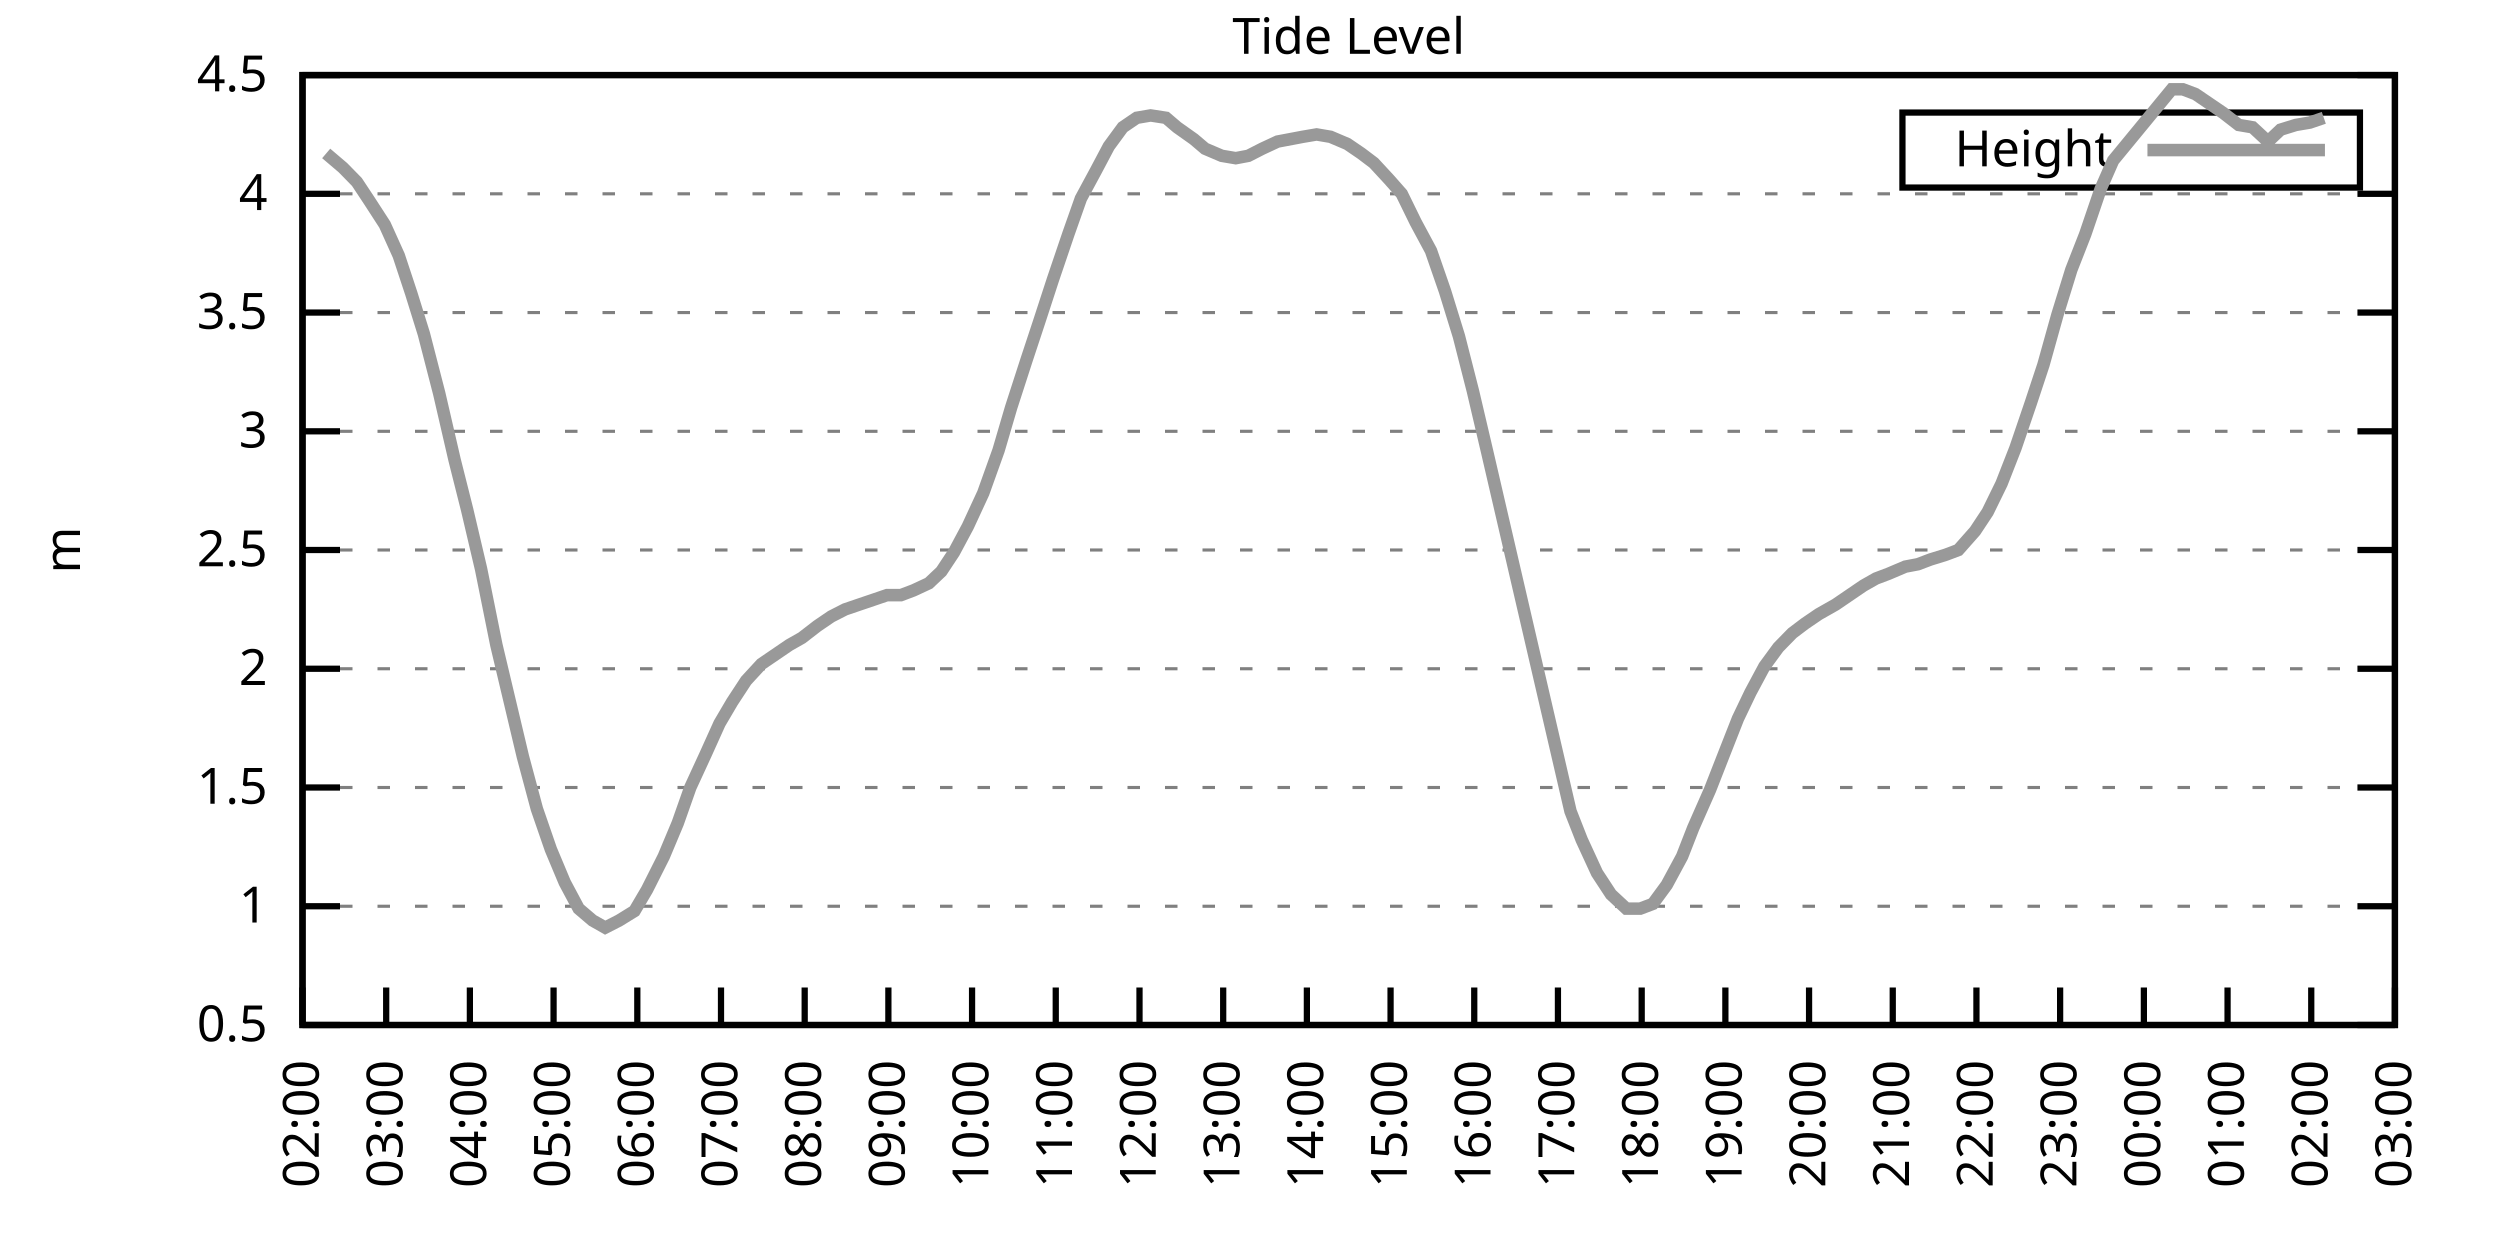
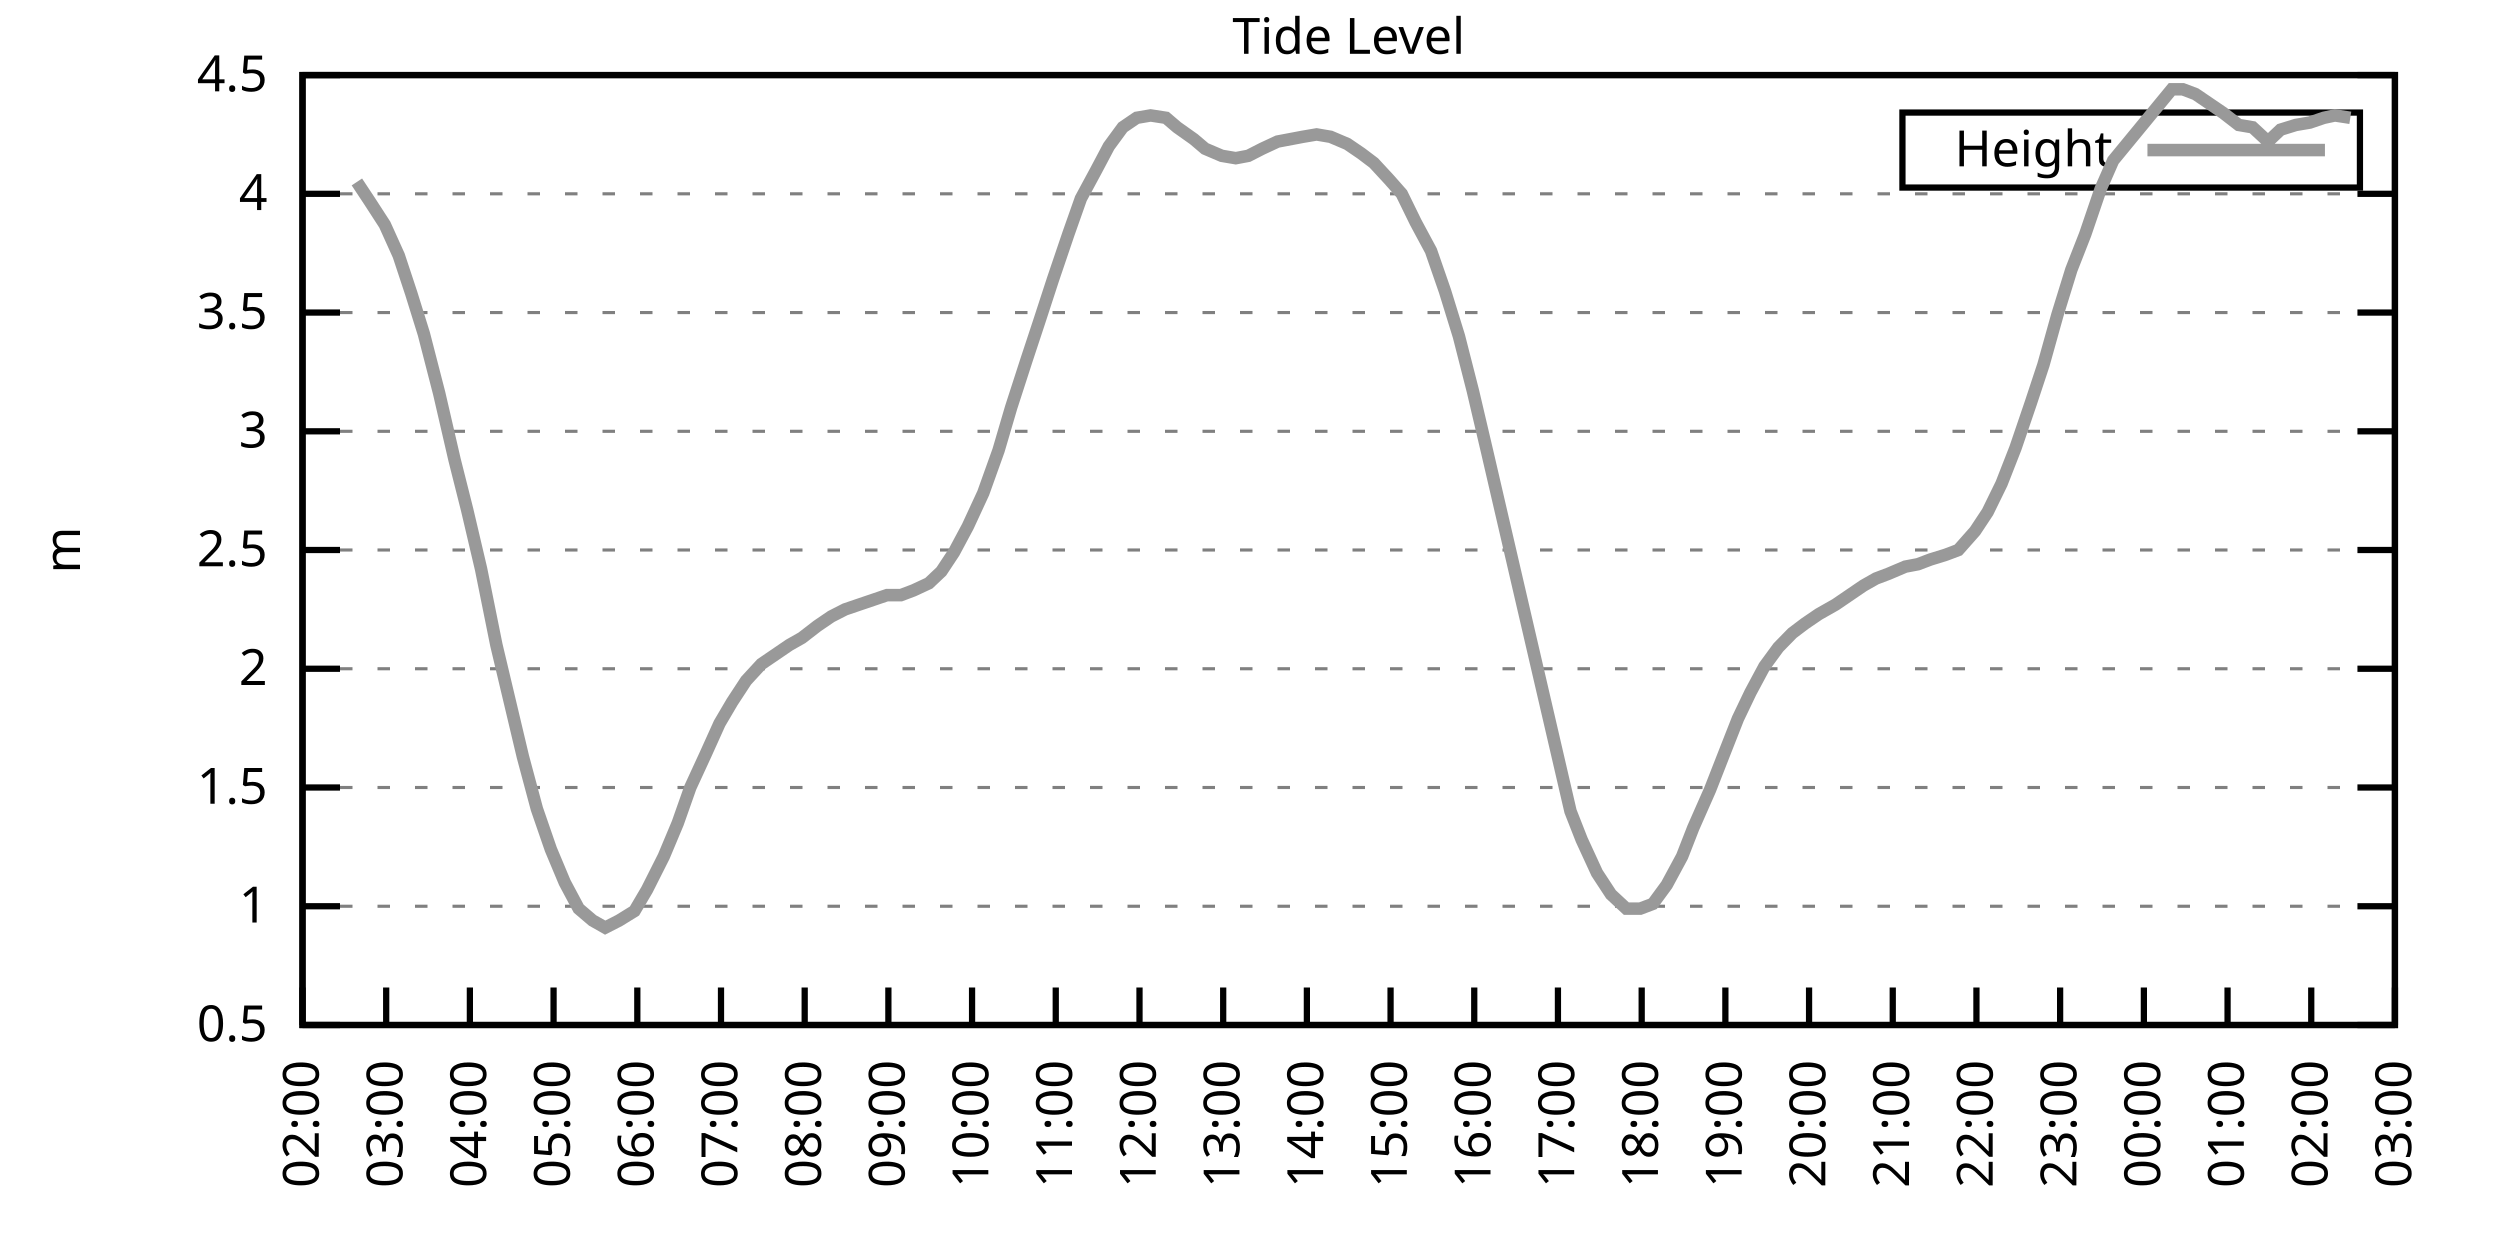
<svg xmlns="http://www.w3.org/2000/svg" xmlns:xlink="http://www.w3.org/1999/xlink" width="400" height="200" viewBox="0 0 400 200">
  <g id="gnuplot_canvas">
    <rect x="0" y="0" width="400" height="200" fill="none" />
    <defs>
      <circle id="gpDot" r="0.5" stroke-width="0.5" stroke="currentColor" />
      <path id="gpPt0" stroke-width="0.333" stroke="currentColor" d="M-1,0 h2 M0,-1 v2" />
      <path id="gpPt1" stroke-width="0.333" stroke="currentColor" d="M-1,-1 L1,1 M1,-1 L-1,1" />
      <path id="gpPt2" stroke-width="0.333" stroke="currentColor" d="M-1,0 L1,0 M0,-1 L0,1 M-1,-1 L1,1 M-1,1 L1,-1" />
      <rect id="gpPt3" stroke-width="0.333" stroke="currentColor" x="-1" y="-1" width="2" height="2" />
      <rect id="gpPt4" stroke-width="0.333" stroke="currentColor" fill="currentColor" x="-1" y="-1" width="2" height="2" />
      <circle id="gpPt5" stroke-width="0.333" stroke="currentColor" cx="0" cy="0" r="1" />
      <use xlink:href="#gpPt5" id="gpPt6" fill="currentColor" stroke="none" />
      <path id="gpPt7" stroke-width="0.333" stroke="currentColor" d="M0,-1.33 L-1.33,0.67 L1.33,0.67 z" />
      <use xlink:href="#gpPt7" id="gpPt8" fill="currentColor" stroke="none" />
      <use xlink:href="#gpPt7" id="gpPt9" stroke="currentColor" transform="rotate(180)" />
      <use xlink:href="#gpPt9" id="gpPt10" fill="currentColor" stroke="none" />
      <use xlink:href="#gpPt3" id="gpPt11" stroke="currentColor" transform="rotate(45)" />
      <use xlink:href="#gpPt11" id="gpPt12" fill="currentColor" stroke="none" />
      <path id="gpPt13" stroke-width="0.333" stroke="currentColor" d="M0,1.330 L1.265,0.411 L0.782,-1.067 L-0.782,-1.076 L-1.265,0.411 z" />
      <use xlink:href="#gpPt13" id="gpPt14" fill="currentColor" stroke="none" />
      <filter id="textbox" filterUnits="objectBoundingBox" x="0" y="0" height="1" width="1">
        <feFlood flood-color="white" flood-opacity="1" result="bgnd" />
        <feComposite in="SourceGraphic" in2="bgnd" operator="atop" />
      </filter>
      <filter id="greybox" filterUnits="objectBoundingBox" x="0" y="0" height="1" width="1">
        <feFlood flood-color="lightgrey" flood-opacity="1" result="grey" />
        <feComposite in="SourceGraphic" in2="grey" operator="atop" />
      </filter>
    </defs>
    <g fill="none" color="white" stroke="currentColor" stroke-width="1.00" stroke-linecap="butt" stroke-linejoin="miter">
</g>
    <g fill="none" color="black" stroke="currentColor" stroke-width="1.00" stroke-linecap="butt" stroke-linejoin="miter">
      <g stroke="none" shape-rendering="crispEdges">
        <polygon fill="rgb(255, 255, 255)" points="48.40,164.00 383.18,164.00 383.18,12.02 48.40,12.02 " />
      </g>
    </g>
    <g fill="none" color="black" stroke="currentColor" stroke-width="1.00" stroke-linecap="butt" stroke-linejoin="miter">
</g>
    <g fill="none" color="black" stroke="black" stroke-width="0.50" stroke-linecap="butt" stroke-linejoin="miter">
</g>
    <g fill="none" color="gray" stroke="currentColor" stroke-width="0.50" stroke-linecap="butt" stroke-linejoin="miter">
      <path stroke="gray" stroke-dasharray="2,4" class="gridline" d="M48.40,164.00 L383.19,164.00  " />
    </g>
    <g fill="none" color="gray" stroke="gray" stroke-width="1.00" stroke-linecap="butt" stroke-linejoin="miter">
</g>
    <g fill="none" color="black" stroke="currentColor" stroke-width="1.00" stroke-linecap="butt" stroke-linejoin="miter">
      <path stroke="black" d="M48.40,164.00 L54.40,164.00 M383.19,164.00 L377.19,164.00  " />
      <g transform="translate(42.80,166.60)" stroke="none" fill="black" font-family="Sans" font-size="8.00" text-anchor="end">
        <text>
          <tspan font-family="Sans"> 0.5</tspan>
        </text>
      </g>
    </g>
    <g fill="none" color="black" stroke="currentColor" stroke-width="1.00" stroke-linecap="butt" stroke-linejoin="miter">
</g>
    <g fill="none" color="black" stroke="black" stroke-width="0.50" stroke-linecap="butt" stroke-linejoin="miter">
</g>
    <g fill="none" color="gray" stroke="currentColor" stroke-width="0.50" stroke-linecap="butt" stroke-linejoin="miter">
      <path stroke="gray" stroke-dasharray="2,4" class="gridline" d="M48.40,145.00 L383.19,145.00  " />
    </g>
    <g fill="none" color="gray" stroke="gray" stroke-width="1.00" stroke-linecap="butt" stroke-linejoin="miter">
</g>
    <g fill="none" color="black" stroke="currentColor" stroke-width="1.00" stroke-linecap="butt" stroke-linejoin="miter">
      <path stroke="black" d="M48.40,145.00 L54.40,145.00 M383.19,145.00 L377.19,145.00  " />
      <g transform="translate(42.80,147.60)" stroke="none" fill="black" font-family="Sans" font-size="8.00" text-anchor="end">
        <text>
          <tspan font-family="Sans"> 1</tspan>
        </text>
      </g>
    </g>
    <g fill="none" color="black" stroke="currentColor" stroke-width="1.00" stroke-linecap="butt" stroke-linejoin="miter">
</g>
    <g fill="none" color="black" stroke="black" stroke-width="0.50" stroke-linecap="butt" stroke-linejoin="miter">
</g>
    <g fill="none" color="gray" stroke="currentColor" stroke-width="0.50" stroke-linecap="butt" stroke-linejoin="miter">
      <path stroke="gray" stroke-dasharray="2,4" class="gridline" d="M48.40,126.00 L383.19,126.00  " />
    </g>
    <g fill="none" color="gray" stroke="gray" stroke-width="1.00" stroke-linecap="butt" stroke-linejoin="miter">
</g>
    <g fill="none" color="black" stroke="currentColor" stroke-width="1.00" stroke-linecap="butt" stroke-linejoin="miter">
      <path stroke="black" d="M48.40,126.00 L54.40,126.00 M383.19,126.00 L377.19,126.00  " />
      <g transform="translate(42.80,128.60)" stroke="none" fill="black" font-family="Sans" font-size="8.00" text-anchor="end">
        <text>
          <tspan font-family="Sans"> 1.5</tspan>
        </text>
      </g>
    </g>
    <g fill="none" color="black" stroke="currentColor" stroke-width="1.00" stroke-linecap="butt" stroke-linejoin="miter">
</g>
    <g fill="none" color="black" stroke="black" stroke-width="0.50" stroke-linecap="butt" stroke-linejoin="miter">
</g>
    <g fill="none" color="gray" stroke="currentColor" stroke-width="0.50" stroke-linecap="butt" stroke-linejoin="miter">
      <path stroke="gray" stroke-dasharray="2,4" class="gridline" d="M48.40,107.00 L383.19,107.00  " />
    </g>
    <g fill="none" color="gray" stroke="gray" stroke-width="1.00" stroke-linecap="butt" stroke-linejoin="miter">
</g>
    <g fill="none" color="black" stroke="currentColor" stroke-width="1.00" stroke-linecap="butt" stroke-linejoin="miter">
      <path stroke="black" d="M48.40,107.00 L54.40,107.00 M383.19,107.00 L377.19,107.00  " />
      <g transform="translate(42.80,109.60)" stroke="none" fill="black" font-family="Sans" font-size="8.00" text-anchor="end">
        <text>
          <tspan font-family="Sans"> 2</tspan>
        </text>
      </g>
    </g>
    <g fill="none" color="black" stroke="currentColor" stroke-width="1.00" stroke-linecap="butt" stroke-linejoin="miter">
</g>
    <g fill="none" color="black" stroke="black" stroke-width="0.50" stroke-linecap="butt" stroke-linejoin="miter">
</g>
    <g fill="none" color="gray" stroke="currentColor" stroke-width="0.50" stroke-linecap="butt" stroke-linejoin="miter">
      <path stroke="gray" stroke-dasharray="2,4" class="gridline" d="M48.40,88.00 L383.19,88.00  " />
    </g>
    <g fill="none" color="gray" stroke="gray" stroke-width="1.00" stroke-linecap="butt" stroke-linejoin="miter">
</g>
    <g fill="none" color="black" stroke="currentColor" stroke-width="1.00" stroke-linecap="butt" stroke-linejoin="miter">
      <path stroke="black" d="M48.40,88.00 L54.40,88.00 M383.19,88.00 L377.19,88.00  " />
      <g transform="translate(42.80,90.60)" stroke="none" fill="black" font-family="Sans" font-size="8.00" text-anchor="end">
        <text>
          <tspan font-family="Sans"> 2.5</tspan>
        </text>
      </g>
    </g>
    <g fill="none" color="black" stroke="currentColor" stroke-width="1.00" stroke-linecap="butt" stroke-linejoin="miter">
</g>
    <g fill="none" color="black" stroke="black" stroke-width="0.50" stroke-linecap="butt" stroke-linejoin="miter">
</g>
    <g fill="none" color="gray" stroke="currentColor" stroke-width="0.50" stroke-linecap="butt" stroke-linejoin="miter">
      <path stroke="gray" stroke-dasharray="2,4" class="gridline" d="M48.40,69.01 L383.19,69.01  " />
    </g>
    <g fill="none" color="gray" stroke="gray" stroke-width="1.00" stroke-linecap="butt" stroke-linejoin="miter">
</g>
    <g fill="none" color="black" stroke="currentColor" stroke-width="1.00" stroke-linecap="butt" stroke-linejoin="miter">
      <path stroke="black" d="M48.40,69.01 L54.40,69.01 M383.19,69.01 L377.19,69.01  " />
      <g transform="translate(42.80,71.61)" stroke="none" fill="black" font-family="Sans" font-size="8.00" text-anchor="end">
        <text>
          <tspan font-family="Sans"> 3</tspan>
        </text>
      </g>
    </g>
    <g fill="none" color="black" stroke="currentColor" stroke-width="1.00" stroke-linecap="butt" stroke-linejoin="miter">
</g>
    <g fill="none" color="black" stroke="black" stroke-width="0.50" stroke-linecap="butt" stroke-linejoin="miter">
</g>
    <g fill="none" color="gray" stroke="currentColor" stroke-width="0.50" stroke-linecap="butt" stroke-linejoin="miter">
      <path stroke="gray" stroke-dasharray="2,4" class="gridline" d="M48.40,50.01 L383.19,50.01  " />
    </g>
    <g fill="none" color="gray" stroke="gray" stroke-width="1.00" stroke-linecap="butt" stroke-linejoin="miter">
</g>
    <g fill="none" color="black" stroke="currentColor" stroke-width="1.00" stroke-linecap="butt" stroke-linejoin="miter">
      <path stroke="black" d="M48.40,50.01 L54.40,50.01 M383.19,50.01 L377.19,50.01  " />
      <g transform="translate(42.80,52.61)" stroke="none" fill="black" font-family="Sans" font-size="8.00" text-anchor="end">
        <text>
          <tspan font-family="Sans"> 3.5</tspan>
        </text>
      </g>
    </g>
    <g fill="none" color="black" stroke="currentColor" stroke-width="1.00" stroke-linecap="butt" stroke-linejoin="miter">
</g>
    <g fill="none" color="black" stroke="black" stroke-width="0.50" stroke-linecap="butt" stroke-linejoin="miter">
</g>
    <g fill="none" color="gray" stroke="currentColor" stroke-width="0.50" stroke-linecap="butt" stroke-linejoin="miter">
      <path stroke="gray" stroke-dasharray="2,4" class="gridline" d="M48.40,31.01 L383.19,31.01  " />
    </g>
    <g fill="none" color="gray" stroke="gray" stroke-width="1.00" stroke-linecap="butt" stroke-linejoin="miter">
</g>
    <g fill="none" color="black" stroke="currentColor" stroke-width="1.00" stroke-linecap="butt" stroke-linejoin="miter">
      <path stroke="black" d="M48.40,31.01 L54.40,31.01 M383.19,31.01 L377.19,31.01  " />
      <g transform="translate(42.80,33.61)" stroke="none" fill="black" font-family="Sans" font-size="8.00" text-anchor="end">
        <text>
          <tspan font-family="Sans"> 4</tspan>
        </text>
      </g>
    </g>
    <g fill="none" color="black" stroke="currentColor" stroke-width="1.00" stroke-linecap="butt" stroke-linejoin="miter">
</g>
    <g fill="none" color="black" stroke="black" stroke-width="0.50" stroke-linecap="butt" stroke-linejoin="miter">
</g>
    <g fill="none" color="gray" stroke="currentColor" stroke-width="0.50" stroke-linecap="butt" stroke-linejoin="miter">
      <path stroke="gray" stroke-dasharray="2,4" class="gridline" d="M48.40,12.01 L383.19,12.01  " />
    </g>
    <g fill="none" color="gray" stroke="gray" stroke-width="1.00" stroke-linecap="butt" stroke-linejoin="miter">
</g>
    <g fill="none" color="black" stroke="currentColor" stroke-width="1.00" stroke-linecap="butt" stroke-linejoin="miter">
      <path stroke="black" d="M48.40,12.01 L54.40,12.01 M383.19,12.01 L377.19,12.01  " />
      <g transform="translate(42.80,14.61)" stroke="none" fill="black" font-family="Sans" font-size="8.00" text-anchor="end">
        <text>
          <tspan font-family="Sans"> 4.5</tspan>
        </text>
      </g>
    </g>
    <g fill="none" color="black" stroke="currentColor" stroke-width="1.00" stroke-linecap="butt" stroke-linejoin="miter">
      <path stroke="black" d="M48.40,164.00 L48.40,158.00  " />
      <g transform="translate(51.00,169.60) rotate(270.00)" stroke="none" fill="black" font-family="Sans" font-size="8.00" text-anchor="end">
        <text>
          <tspan font-family="Sans">02:00</tspan>
        </text>
      </g>
    </g>
    <g fill="none" color="black" stroke="currentColor" stroke-width="1.00" stroke-linecap="butt" stroke-linejoin="miter">
      <path stroke="black" d="M61.79,164.00 L61.79,158.00  " />
      <g transform="translate(64.39,169.60) rotate(270.00)" stroke="none" fill="black" font-family="Sans" font-size="8.00" text-anchor="end">
        <text>
          <tspan font-family="Sans">03:00</tspan>
        </text>
      </g>
    </g>
    <g fill="none" color="black" stroke="currentColor" stroke-width="1.00" stroke-linecap="butt" stroke-linejoin="miter">
      <path stroke="black" d="M75.18,164.00 L75.18,158.00  " />
      <g transform="translate(77.78,169.60) rotate(270.00)" stroke="none" fill="black" font-family="Sans" font-size="8.00" text-anchor="end">
        <text>
          <tspan font-family="Sans">04:00</tspan>
        </text>
      </g>
    </g>
    <g fill="none" color="black" stroke="currentColor" stroke-width="1.00" stroke-linecap="butt" stroke-linejoin="miter">
      <path stroke="black" d="M88.57,164.00 L88.57,158.00  " />
      <g transform="translate(91.17,169.60) rotate(270.00)" stroke="none" fill="black" font-family="Sans" font-size="8.00" text-anchor="end">
        <text>
          <tspan font-family="Sans">05:00</tspan>
        </text>
      </g>
    </g>
    <g fill="none" color="black" stroke="currentColor" stroke-width="1.00" stroke-linecap="butt" stroke-linejoin="miter">
      <path stroke="black" d="M101.97,164.00 L101.97,158.00  " />
      <g transform="translate(104.57,169.60) rotate(270.00)" stroke="none" fill="black" font-family="Sans" font-size="8.00" text-anchor="end">
        <text>
          <tspan font-family="Sans">06:00</tspan>
        </text>
      </g>
    </g>
    <g fill="none" color="black" stroke="currentColor" stroke-width="1.00" stroke-linecap="butt" stroke-linejoin="miter">
      <path stroke="black" d="M115.36,164.00 L115.36,158.00  " />
      <g transform="translate(117.96,169.60) rotate(270.00)" stroke="none" fill="black" font-family="Sans" font-size="8.00" text-anchor="end">
        <text>
          <tspan font-family="Sans">07:00</tspan>
        </text>
      </g>
    </g>
    <g fill="none" color="black" stroke="currentColor" stroke-width="1.00" stroke-linecap="butt" stroke-linejoin="miter">
      <path stroke="black" d="M128.75,164.00 L128.75,158.00  " />
      <g transform="translate(131.35,169.60) rotate(270.00)" stroke="none" fill="black" font-family="Sans" font-size="8.00" text-anchor="end">
        <text>
          <tspan font-family="Sans">08:00</tspan>
        </text>
      </g>
    </g>
    <g fill="none" color="black" stroke="currentColor" stroke-width="1.00" stroke-linecap="butt" stroke-linejoin="miter">
      <path stroke="black" d="M142.14,164.00 L142.14,158.00  " />
      <g transform="translate(144.74,169.60) rotate(270.00)" stroke="none" fill="black" font-family="Sans" font-size="8.00" text-anchor="end">
        <text>
          <tspan font-family="Sans">09:00</tspan>
        </text>
      </g>
    </g>
    <g fill="none" color="black" stroke="currentColor" stroke-width="1.00" stroke-linecap="butt" stroke-linejoin="miter">
      <path stroke="black" d="M155.53,164.00 L155.53,158.00  " />
      <g transform="translate(158.13,169.60) rotate(270.00)" stroke="none" fill="black" font-family="Sans" font-size="8.00" text-anchor="end">
        <text>
          <tspan font-family="Sans">10:00</tspan>
        </text>
      </g>
    </g>
    <g fill="none" color="black" stroke="currentColor" stroke-width="1.00" stroke-linecap="butt" stroke-linejoin="miter">
      <path stroke="black" d="M168.92,164.00 L168.92,158.00  " />
      <g transform="translate(171.52,169.60) rotate(270.00)" stroke="none" fill="black" font-family="Sans" font-size="8.00" text-anchor="end">
        <text>
          <tspan font-family="Sans">11:00</tspan>
        </text>
      </g>
    </g>
    <g fill="none" color="black" stroke="currentColor" stroke-width="1.00" stroke-linecap="butt" stroke-linejoin="miter">
      <path stroke="black" d="M182.32,164.00 L182.32,158.00  " />
      <g transform="translate(184.92,169.60) rotate(270.00)" stroke="none" fill="black" font-family="Sans" font-size="8.00" text-anchor="end">
        <text>
          <tspan font-family="Sans">12:00</tspan>
        </text>
      </g>
    </g>
    <g fill="none" color="black" stroke="currentColor" stroke-width="1.00" stroke-linecap="butt" stroke-linejoin="miter">
      <path stroke="black" d="M195.71,164.00 L195.71,158.00  " />
      <g transform="translate(198.31,169.60) rotate(270.00)" stroke="none" fill="black" font-family="Sans" font-size="8.00" text-anchor="end">
        <text>
          <tspan font-family="Sans">13:00</tspan>
        </text>
      </g>
    </g>
    <g fill="none" color="black" stroke="currentColor" stroke-width="1.00" stroke-linecap="butt" stroke-linejoin="miter">
      <path stroke="black" d="M209.10,164.00 L209.10,158.00  " />
      <g transform="translate(211.70,169.60) rotate(270.00)" stroke="none" fill="black" font-family="Sans" font-size="8.00" text-anchor="end">
        <text>
          <tspan font-family="Sans">14:00</tspan>
        </text>
      </g>
    </g>
    <g fill="none" color="black" stroke="currentColor" stroke-width="1.00" stroke-linecap="butt" stroke-linejoin="miter">
      <path stroke="black" d="M222.49,164.00 L222.49,158.00  " />
      <g transform="translate(225.09,169.60) rotate(270.00)" stroke="none" fill="black" font-family="Sans" font-size="8.00" text-anchor="end">
        <text>
          <tspan font-family="Sans">15:00</tspan>
        </text>
      </g>
    </g>
    <g fill="none" color="black" stroke="currentColor" stroke-width="1.00" stroke-linecap="butt" stroke-linejoin="miter">
      <path stroke="black" d="M235.88,164.00 L235.88,158.00  " />
      <g transform="translate(238.48,169.60) rotate(270.00)" stroke="none" fill="black" font-family="Sans" font-size="8.00" text-anchor="end">
        <text>
          <tspan font-family="Sans">16:00</tspan>
        </text>
      </g>
    </g>
    <g fill="none" color="black" stroke="currentColor" stroke-width="1.00" stroke-linecap="butt" stroke-linejoin="miter">
      <path stroke="black" d="M249.27,164.00 L249.27,158.00  " />
      <g transform="translate(251.87,169.60) rotate(270.00)" stroke="none" fill="black" font-family="Sans" font-size="8.00" text-anchor="end">
        <text>
          <tspan font-family="Sans">17:00</tspan>
        </text>
      </g>
    </g>
    <g fill="none" color="black" stroke="currentColor" stroke-width="1.00" stroke-linecap="butt" stroke-linejoin="miter">
      <path stroke="black" d="M262.67,164.00 L262.67,158.00  " />
      <g transform="translate(265.27,169.60) rotate(270.00)" stroke="none" fill="black" font-family="Sans" font-size="8.00" text-anchor="end">
        <text>
          <tspan font-family="Sans">18:00</tspan>
        </text>
      </g>
    </g>
    <g fill="none" color="black" stroke="currentColor" stroke-width="1.00" stroke-linecap="butt" stroke-linejoin="miter">
      <path stroke="black" d="M276.06,164.00 L276.06,158.00  " />
      <g transform="translate(278.66,169.60) rotate(270.00)" stroke="none" fill="black" font-family="Sans" font-size="8.00" text-anchor="end">
        <text>
          <tspan font-family="Sans">19:00</tspan>
        </text>
      </g>
    </g>
    <g fill="none" color="black" stroke="currentColor" stroke-width="1.00" stroke-linecap="butt" stroke-linejoin="miter">
      <path stroke="black" d="M289.45,164.00 L289.45,158.00  " />
      <g transform="translate(292.05,169.60) rotate(270.00)" stroke="none" fill="black" font-family="Sans" font-size="8.00" text-anchor="end">
        <text>
          <tspan font-family="Sans">20:00</tspan>
        </text>
      </g>
    </g>
    <g fill="none" color="black" stroke="currentColor" stroke-width="1.00" stroke-linecap="butt" stroke-linejoin="miter">
      <path stroke="black" d="M302.84,164.00 L302.84,158.00  " />
      <g transform="translate(305.44,169.60) rotate(270.00)" stroke="none" fill="black" font-family="Sans" font-size="8.00" text-anchor="end">
        <text>
          <tspan font-family="Sans">21:00</tspan>
        </text>
      </g>
    </g>
    <g fill="none" color="black" stroke="currentColor" stroke-width="1.00" stroke-linecap="butt" stroke-linejoin="miter">
      <path stroke="black" d="M316.23,164.00 L316.23,158.00  " />
      <g transform="translate(318.83,169.60) rotate(270.00)" stroke="none" fill="black" font-family="Sans" font-size="8.00" text-anchor="end">
        <text>
          <tspan font-family="Sans">22:00</tspan>
        </text>
      </g>
    </g>
    <g fill="none" color="black" stroke="currentColor" stroke-width="1.00" stroke-linecap="butt" stroke-linejoin="miter">
      <path stroke="black" d="M329.62,164.00 L329.62,158.00  " />
      <g transform="translate(332.22,169.60) rotate(270.00)" stroke="none" fill="black" font-family="Sans" font-size="8.00" text-anchor="end">
        <text>
          <tspan font-family="Sans">23:00</tspan>
        </text>
      </g>
    </g>
    <g fill="none" color="black" stroke="currentColor" stroke-width="1.00" stroke-linecap="butt" stroke-linejoin="miter">
      <path stroke="black" d="M343.02,164.00 L343.02,158.00  " />
      <g transform="translate(345.62,169.60) rotate(270.00)" stroke="none" fill="black" font-family="Sans" font-size="8.00" text-anchor="end">
        <text>
          <tspan font-family="Sans">00:00</tspan>
        </text>
      </g>
    </g>
    <g fill="none" color="black" stroke="currentColor" stroke-width="1.00" stroke-linecap="butt" stroke-linejoin="miter">
      <path stroke="black" d="M356.41,164.00 L356.41,158.00  " />
      <g transform="translate(359.01,169.60) rotate(270.00)" stroke="none" fill="black" font-family="Sans" font-size="8.00" text-anchor="end">
        <text>
          <tspan font-family="Sans">01:00</tspan>
        </text>
      </g>
    </g>
    <g fill="none" color="black" stroke="currentColor" stroke-width="1.00" stroke-linecap="butt" stroke-linejoin="miter">
      <path stroke="black" d="M369.80,164.00 L369.80,158.00  " />
      <g transform="translate(372.40,169.60) rotate(270.00)" stroke="none" fill="black" font-family="Sans" font-size="8.00" text-anchor="end">
        <text>
          <tspan font-family="Sans">02:00</tspan>
        </text>
      </g>
    </g>
    <g fill="none" color="black" stroke="currentColor" stroke-width="1.00" stroke-linecap="butt" stroke-linejoin="miter">
      <path stroke="black" d="M383.19,164.00 L383.19,158.00  " />
      <g transform="translate(385.79,169.60) rotate(270.00)" stroke="none" fill="black" font-family="Sans" font-size="8.00" text-anchor="end">
        <text>
          <tspan font-family="Sans">03:00</tspan>
        </text>
      </g>
    </g>
    <g fill="none" color="black" stroke="currentColor" stroke-width="1.00" stroke-linecap="butt" stroke-linejoin="miter">
</g>
    <g fill="none" color="black" stroke="currentColor" stroke-width="1.00" stroke-linecap="butt" stroke-linejoin="miter">
      <path stroke="black" d="M48.40,12.01 L48.40,164.00 L383.19,164.00 L383.19,12.01 L48.40,12.01 Z  " />
    </g>
    <g fill="none" color="black" stroke="currentColor" stroke-width="1.00" stroke-linecap="butt" stroke-linejoin="miter">
</g>
    <g fill="none" color="black" stroke="currentColor" stroke-width="1.00" stroke-linecap="butt" stroke-linejoin="miter">
      <path stroke="black" d="M304.39,30.01 L304.39,18.01 L377.59,18.01 L377.59,30.01 L304.39,30.01 Z  " />
    </g>
    <g id="Tide_level_plot_1">
      <g fill="none" color="white" stroke="black" stroke-width="2.00" stroke-linecap="butt" stroke-linejoin="miter">
</g>
      <g fill="none" color="black" stroke="currentColor" stroke-width="2.00" stroke-linecap="butt" stroke-linejoin="miter">
        <g transform="translate(337.99,26.61)" stroke="none" fill="black" font-family="Sans" font-size="8.00" text-anchor="end">
          <text>
            <tspan font-family="Sans">Height</tspan>
          </text>
        </g>
      </g>
      <g fill="none" color="black" stroke="currentColor" stroke-width="2.00" stroke-linecap="butt" stroke-linejoin="miter">
-         <path stroke="rgb(153, 153, 153)" d="M343.59,24.01 L371.99,24.01 M52.19,24.55 L54.87,26.83 L57.10,29.11 L59.11,32.15 L61.57,35.95 L63.80,40.89   L65.81,46.97 L67.82,53.43 L70.27,62.93 L72.73,73.57 L74.74,81.55 L76.97,91.04 L79.42,103.20 L83.66,121.06   L85.90,129.42 L88.13,135.88 L90.36,141.20 L92.59,145.38 L94.82,147.28 L96.83,148.42 L99.06,147.28 L101.52,145.76   L103.53,142.34 L106.21,137.02 L108.44,131.70 L110.45,126.00 L112.90,120.68 L115.13,115.74 L117.14,112.32 L119.38,108.90   L121.83,106.24 L124.06,104.72 L126.29,103.20 L128.30,102.06 L130.76,100.16 L132.99,98.64 L135.22,97.50 L137.45,96.74   L139.69,95.98 L141.92,95.22 L144.15,95.22 L146.16,94.46 L148.61,93.32 L150.62,91.42 L152.63,88.38 L154.86,84.21   L157.32,78.89 L159.77,72.05 L161.78,65.21 L164.24,57.61 L166.25,51.53 L168.48,44.69 L170.93,37.47 L172.94,31.77   L175.40,27.21 L177.41,23.41 L179.64,20.37 L181.87,18.85 L184.10,18.47 L186.56,18.85 L188.34,20.37 L191.02,22.27   L192.81,23.79 L195.48,24.93 L197.72,25.31 L199.73,24.93 L201.96,23.79 L204.41,22.65 L206.42,22.27 L208.43,21.89   L210.66,21.51 L212.89,21.89 L215.57,23.03 L217.80,24.55 L219.81,26.07 L222.27,28.73 L224.28,31.01 L226.51,35.57   L228.96,40.13 L231.20,46.59 L233.43,53.81 L235.66,62.55 L237.89,72.05 L251.28,129.80 L253.07,134.36 L255.52,139.68   L257.76,143.10 L260.21,145.38 L262.44,145.38 L264.45,144.62 L266.68,141.58 L269.14,137.02 L270.92,132.46 L273.60,126.38   L275.83,120.68 L278.07,114.98 L280.07,110.80 L282.31,106.62 L284.54,103.58 L286.77,101.30 L288.78,99.78 L291.01,98.26   L293.69,96.74 L295.92,95.22 L298.15,93.70 L300.16,92.56 L302.17,91.80 L304.85,90.66 L306.86,90.28 L308.87,89.52   L311.32,88.76 L313.33,88.00 L316.01,84.97 L318.02,81.93 L320.25,77.37 L322.48,71.67 L324.94,64.45 L326.95,58.37   L329.18,50.39 L331.41,43.17 L333.64,37.47 L336.10,30.25 L338.10,25.69 L347.48,14.29 L349.26,14.29 L351.27,15.05   L353.51,16.57 L355.74,18.09 L358.19,19.99 L360.42,20.37 L362.88,22.65 L364.89,20.75 L367.34,19.99 L369.58,19.61   L371.81,18.85  " />
+         <path stroke="rgb(153, 153, 153)" d="M343.59,24.01 L371.99,24.01 M57.10,29.11 L59.11,32.15 L61.57,35.95 L63.80,40.89 L65.81,46.97 L67.82,53.43   L70.27,62.93 L72.73,73.57 L74.74,81.55 L76.97,91.04 L79.42,103.20 L83.66,121.06 L85.90,129.42 L88.13,135.88   L90.36,141.20 L92.59,145.38 L94.82,147.28 L96.83,148.42 L99.06,147.28 L101.52,145.76 L103.53,142.34 L106.21,137.02   L108.44,131.70 L110.45,126.00 L112.90,120.68 L115.13,115.74 L117.14,112.32 L119.38,108.90 L121.83,106.24 L124.06,104.72   L126.29,103.20 L128.30,102.06 L130.76,100.16 L132.99,98.64 L135.22,97.50 L137.45,96.74 L139.69,95.98 L141.92,95.22   L144.15,95.22 L146.16,94.46 L148.61,93.32 L150.62,91.42 L152.63,88.38 L154.86,84.21 L157.32,78.89 L159.77,72.05   L161.78,65.21 L164.24,57.61 L166.25,51.53 L168.48,44.69 L170.93,37.47 L172.94,31.77 L175.40,27.21 L177.41,23.41   L179.64,20.37 L181.87,18.85 L184.10,18.47 L186.56,18.85 L188.34,20.37 L191.02,22.27 L192.81,23.79 L195.48,24.93   L197.72,25.31 L199.73,24.93 L201.96,23.79 L204.41,22.65 L206.42,22.27 L208.43,21.89 L210.66,21.51 L212.89,21.89   L215.57,23.03 L217.80,24.55 L219.81,26.07 L222.27,28.73 L224.28,31.01 L226.51,35.57 L228.96,40.13 L231.20,46.59   L233.43,53.81 L235.66,62.55 L237.89,72.05 L251.28,129.80 L253.07,134.36 L255.52,139.68 L257.76,143.10 L260.21,145.38   L262.44,145.38 L264.45,144.62 L266.68,141.58 L269.14,137.02 L270.92,132.46 L273.60,126.38 L275.83,120.68 L278.07,114.98   L280.07,110.80 L282.31,106.62 L284.54,103.58 L286.77,101.30 L288.78,99.78 L291.01,98.26 L293.69,96.74 L295.92,95.22   L298.15,93.70 L300.16,92.56 L302.17,91.80 L304.85,90.66 L306.86,90.28 L308.87,89.52 L311.32,88.76 L313.33,88.00   L316.01,84.97 L318.02,81.93 L320.25,77.37 L322.48,71.67 L324.94,64.45 L326.95,58.37 L329.18,50.39 L331.41,43.17   L333.64,37.47 L336.10,30.25 L338.10,25.69 L347.48,14.29 L349.26,14.29 L351.27,15.05 L353.51,16.57 L355.74,18.09   L358.19,19.99 L360.42,20.37 L362.88,22.65 L364.89,20.75 L367.34,19.99 L369.58,19.61 L371.81,18.85 L373.59,18.47   L376.05,18.85  " />
      </g>
    </g>
    <g fill="none" color="black" stroke="currentColor" stroke-width="2.00" stroke-linecap="butt" stroke-linejoin="miter">
</g>
    <g fill="none" color="black" stroke="black" stroke-width="1.00" stroke-linecap="butt" stroke-linejoin="miter">
</g>
    <g fill="none" color="black" stroke="currentColor" stroke-width="1.00" stroke-linecap="butt" stroke-linejoin="miter">
      <path stroke="black" d="M48.40,12.01 L48.40,164.00 L383.19,164.00 L383.19,12.01 L48.40,12.01 Z  " />
      <g transform="translate(12.80,88.01) rotate(270.00)" stroke="none" fill="black" font-family="Sans" font-size="8.00" text-anchor="middle">
        <text>
          <tspan font-family="Sans">m</tspan>
        </text>
      </g>
    </g>
    <g fill="none" color="black" stroke="currentColor" stroke-width="1.00" stroke-linecap="butt" stroke-linejoin="miter">
</g>
    <g fill="none" color="black" stroke="currentColor" stroke-width="1.00" stroke-linecap="butt" stroke-linejoin="miter">
      <g transform="translate(215.79,8.61)" stroke="none" fill="black" font-family="Sans" font-size="8.00" text-anchor="middle">
        <text>
          <tspan font-family="Sans">Tide Level</tspan>
        </text>
      </g>
    </g>
    <g fill="none" color="black" stroke="currentColor" stroke-width="1.00" stroke-linecap="butt" stroke-linejoin="miter">
</g>
  </g>
</svg>
